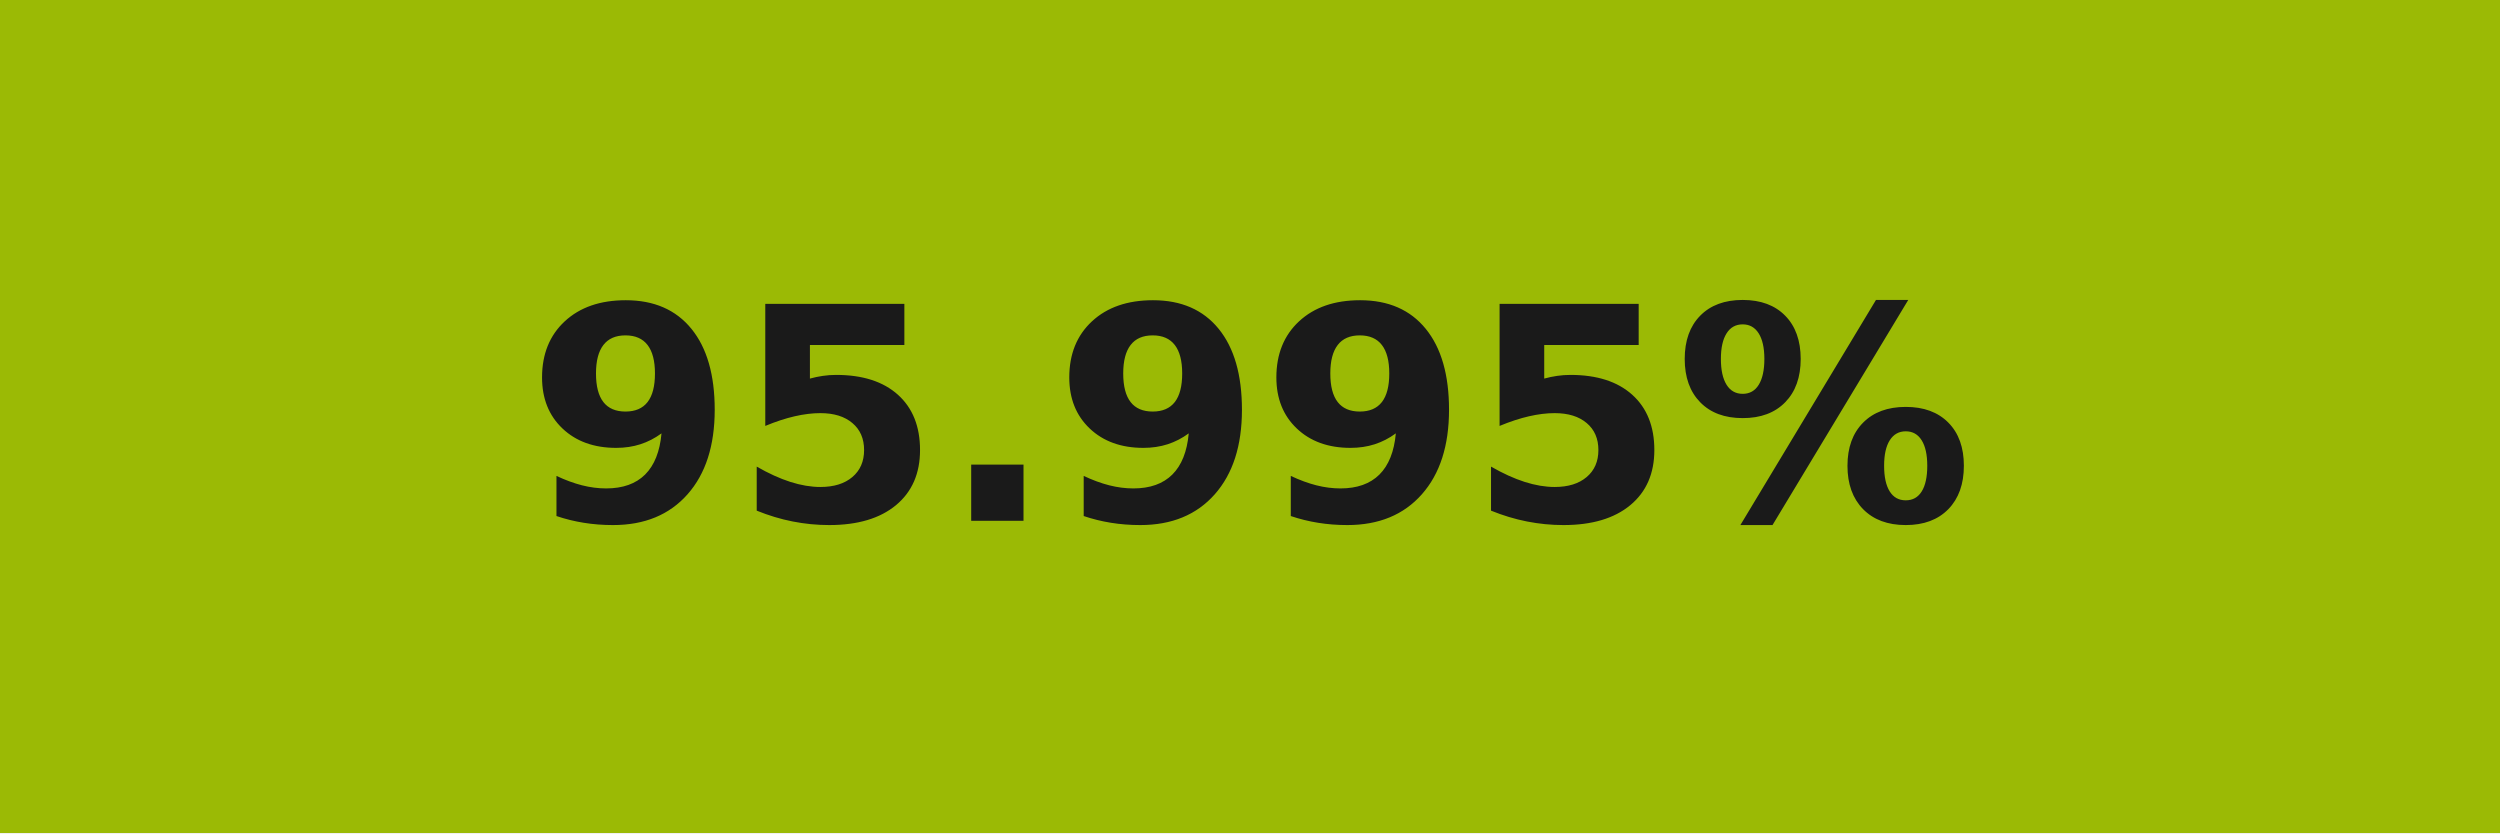
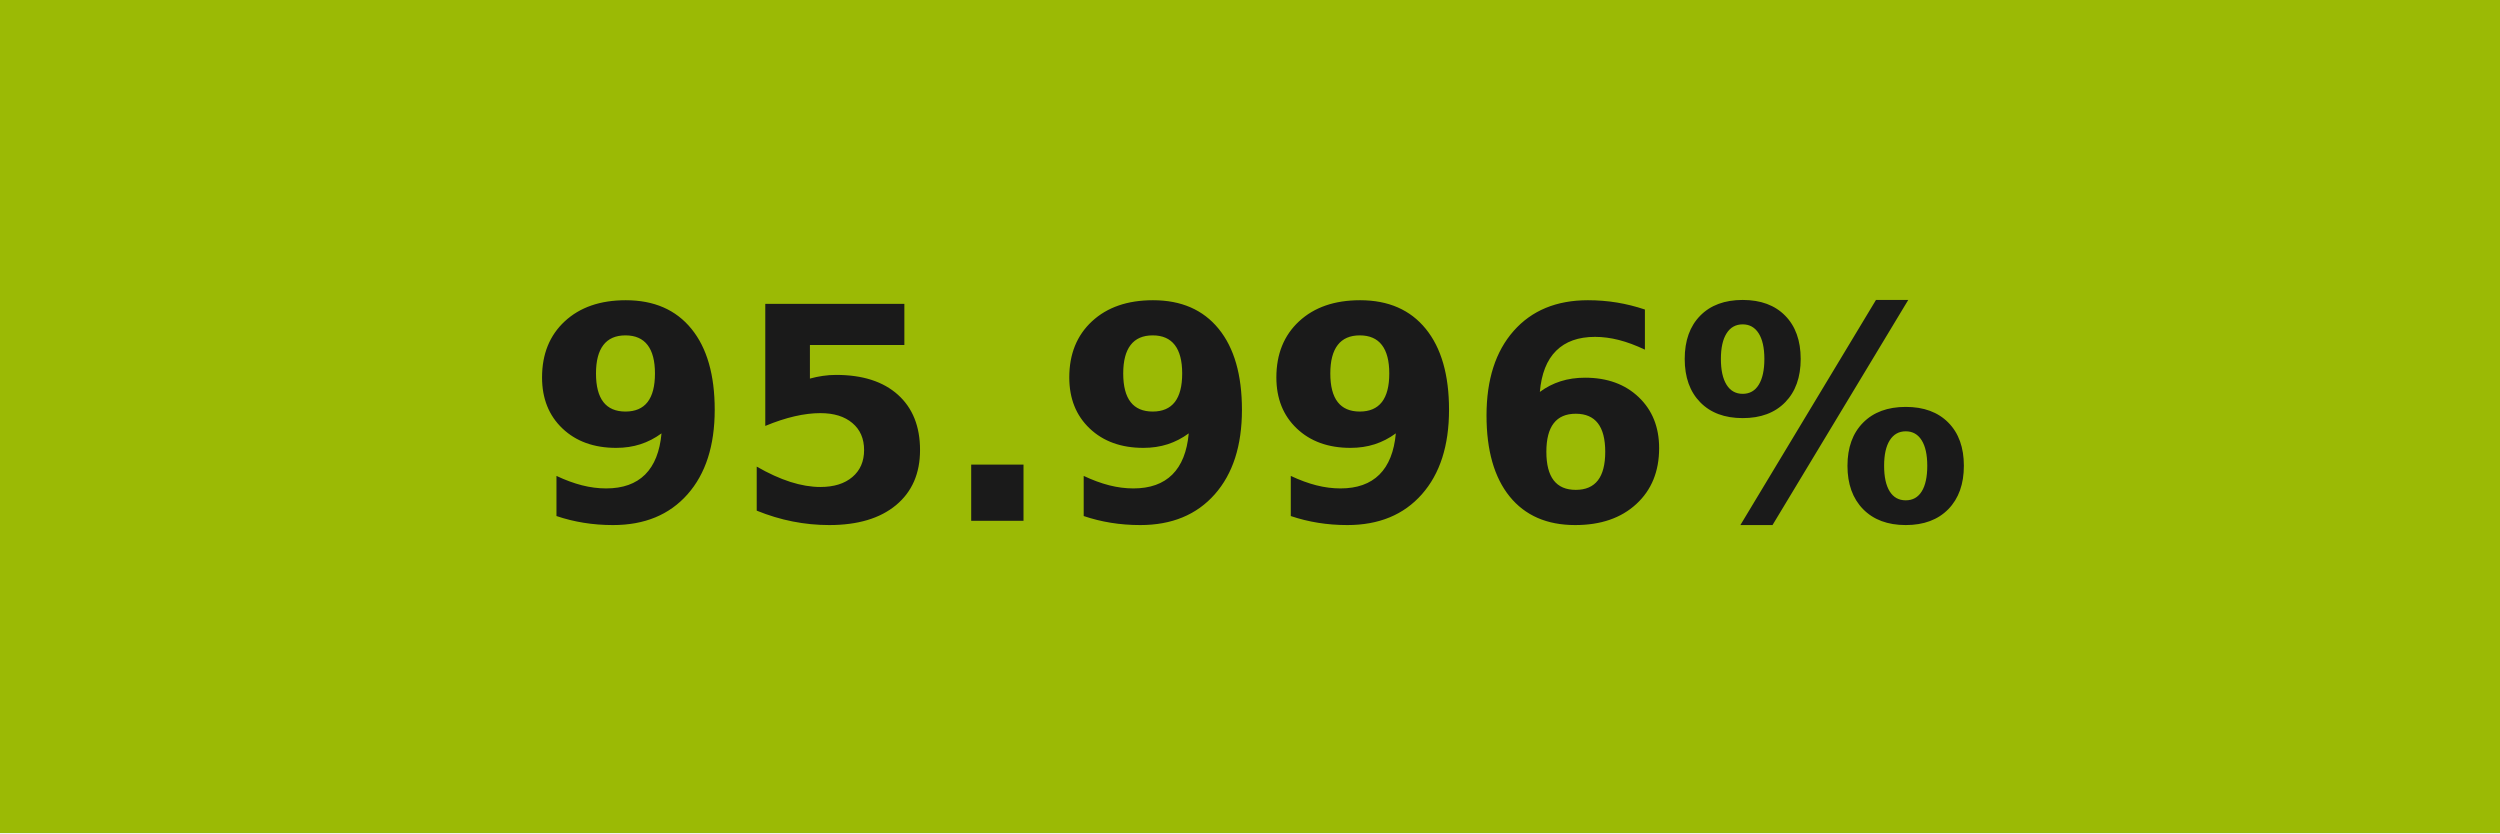
- <svg xmlns="http://www.w3.org/2000/svg" width="84" height="28" role="img" aria-label="95.995%">
+ <svg xmlns="http://www.w3.org/2000/svg" width="84" height="28" role="img" aria-label="95.996%">
  <g shape-rendering="crispEdges">
    <rect width="84" height="28" fill="#9bba05" />
  </g>
  <g fill="#fff" text-anchor="middle" font-family="Verdana,Geneva,DejaVu Sans,sans-serif" text-rendering="geometricPrecision" font-size="100">
-     <text transform="scale(.1)" x="420" y="175" textLength="597.5" fill="#1a1a1a" font-weight="bold">95.995%</text>
+     <text transform="scale(.1)" x="420" y="175" textLength="597.5" fill="#1a1a1a" font-weight="bold">95.996%</text>
  </g>
</svg>
